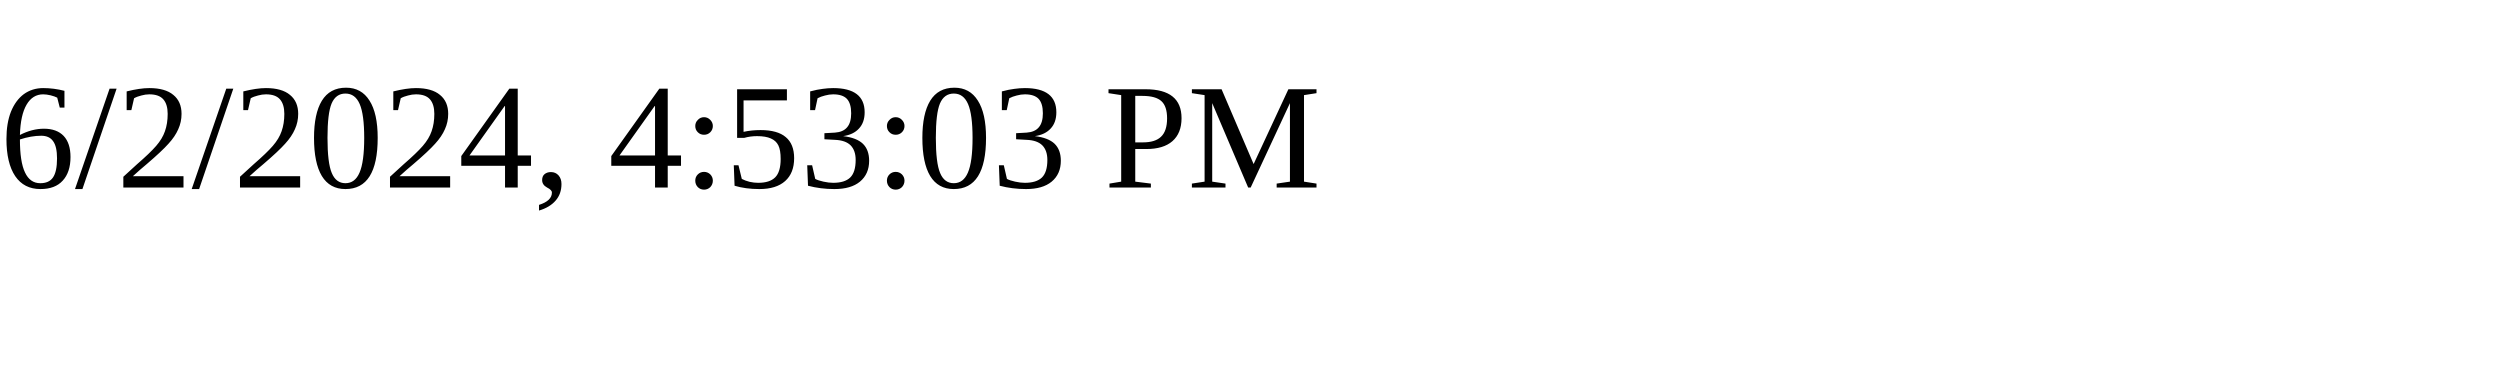
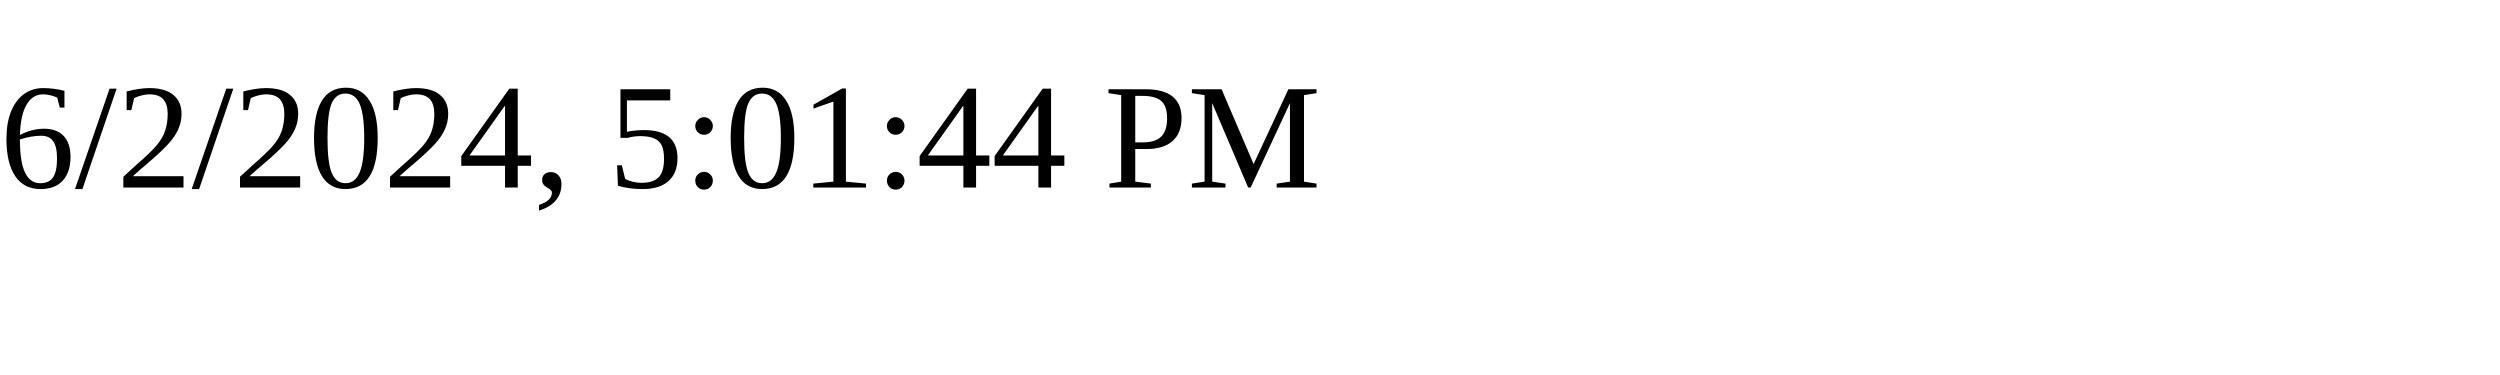
<svg xmlns="http://www.w3.org/2000/svg" height="30" width="200">
-   <text x="0" y="15">6/2/2024, 4:53:03 PM</text>
+   <text x="0" y="15">6/2/2024, 5:01:44 PM</text>
</svg>
